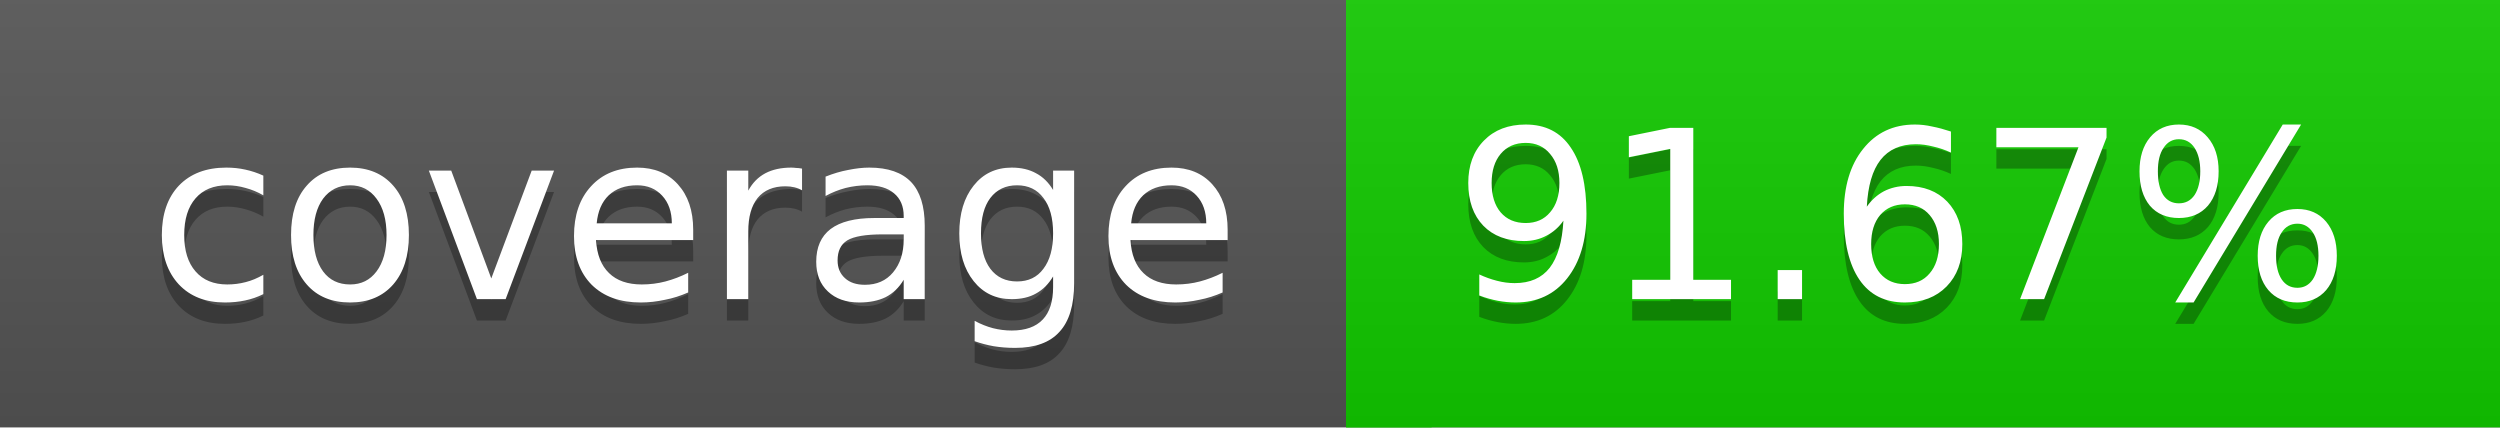
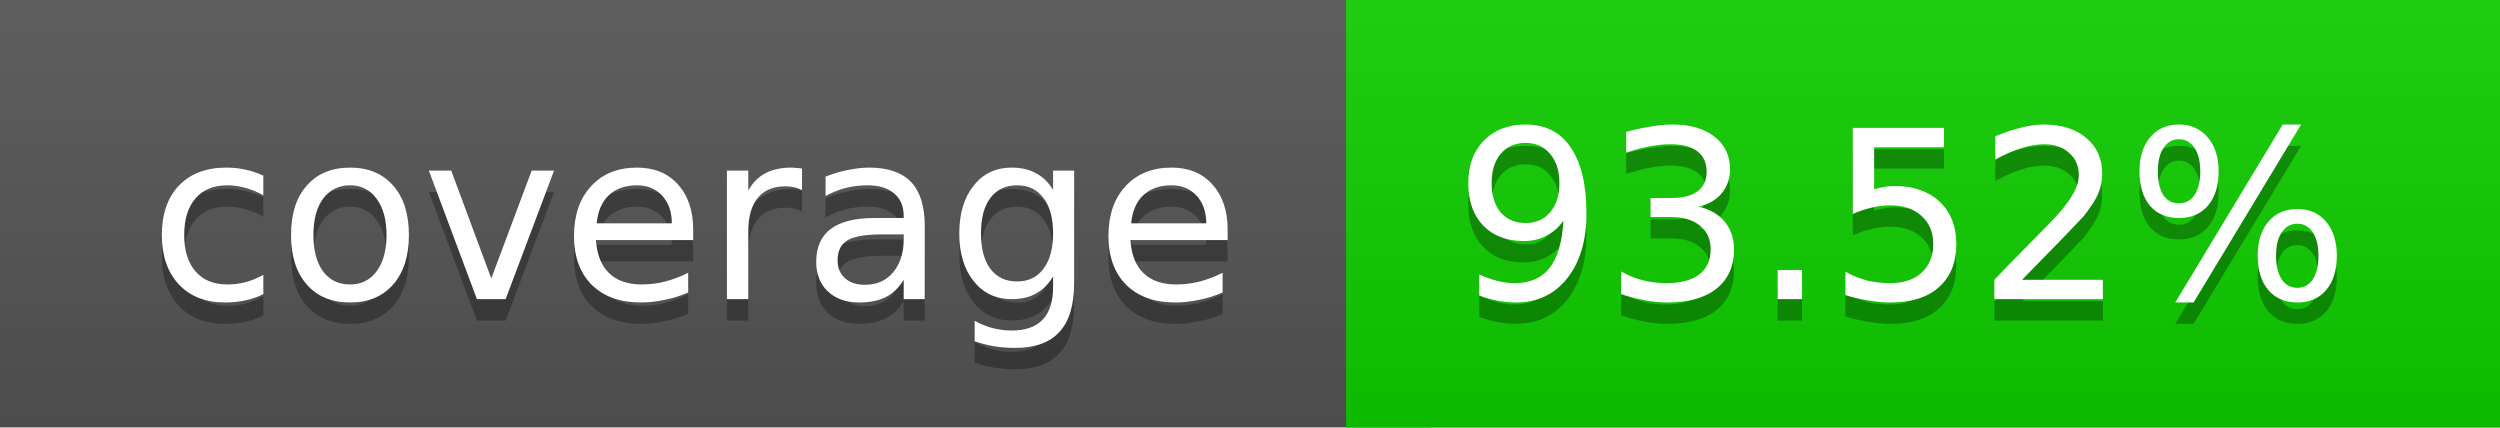
<svg xmlns="http://www.w3.org/2000/svg" width="117" height="20">
  <linearGradient id="a" x2="0" y2="100%">
    <stop offset="0" stop-color="#bbb" stop-opacity=".1" />
    <stop offset="1" stop-opacity=".1" />
  </linearGradient>
  <rect rx="0" width="117" height="20" fill="#555" />
-   <rect rx="0" x="63" width="54" height="20" fill="#12cb00" />
-   <path fill="#12cb00" d="M63 0h4v20h-4z" />
+   <rect rx="0" x="63" width="54" height="20" fill="#0ecf00" />
+   <path fill="#0ecf00" d="M63 0h4v20h-4z" />
  <rect rx="0" width="117" height="20" fill="url(#a)" />
  <g fill="#fff" text-anchor="middle" font-family="DejaVu Sans,Verdana,Geneva,sans-serif" font-size="11">
    <text x="32.5" y="15" fill="#010101" fill-opacity=".3">coverage</text>
    <text x="32.5" y="14">coverage</text>
-     <text x="89" y="15" fill="#010101" fill-opacity=".3">91.67%</text>
-     <text x="89" y="14">91.67%</text>
+     <text x="89" y="15" fill="#010101" fill-opacity=".3">93.52%</text>
+     <text x="89" y="14">93.52%</text>
  </g>
</svg>
